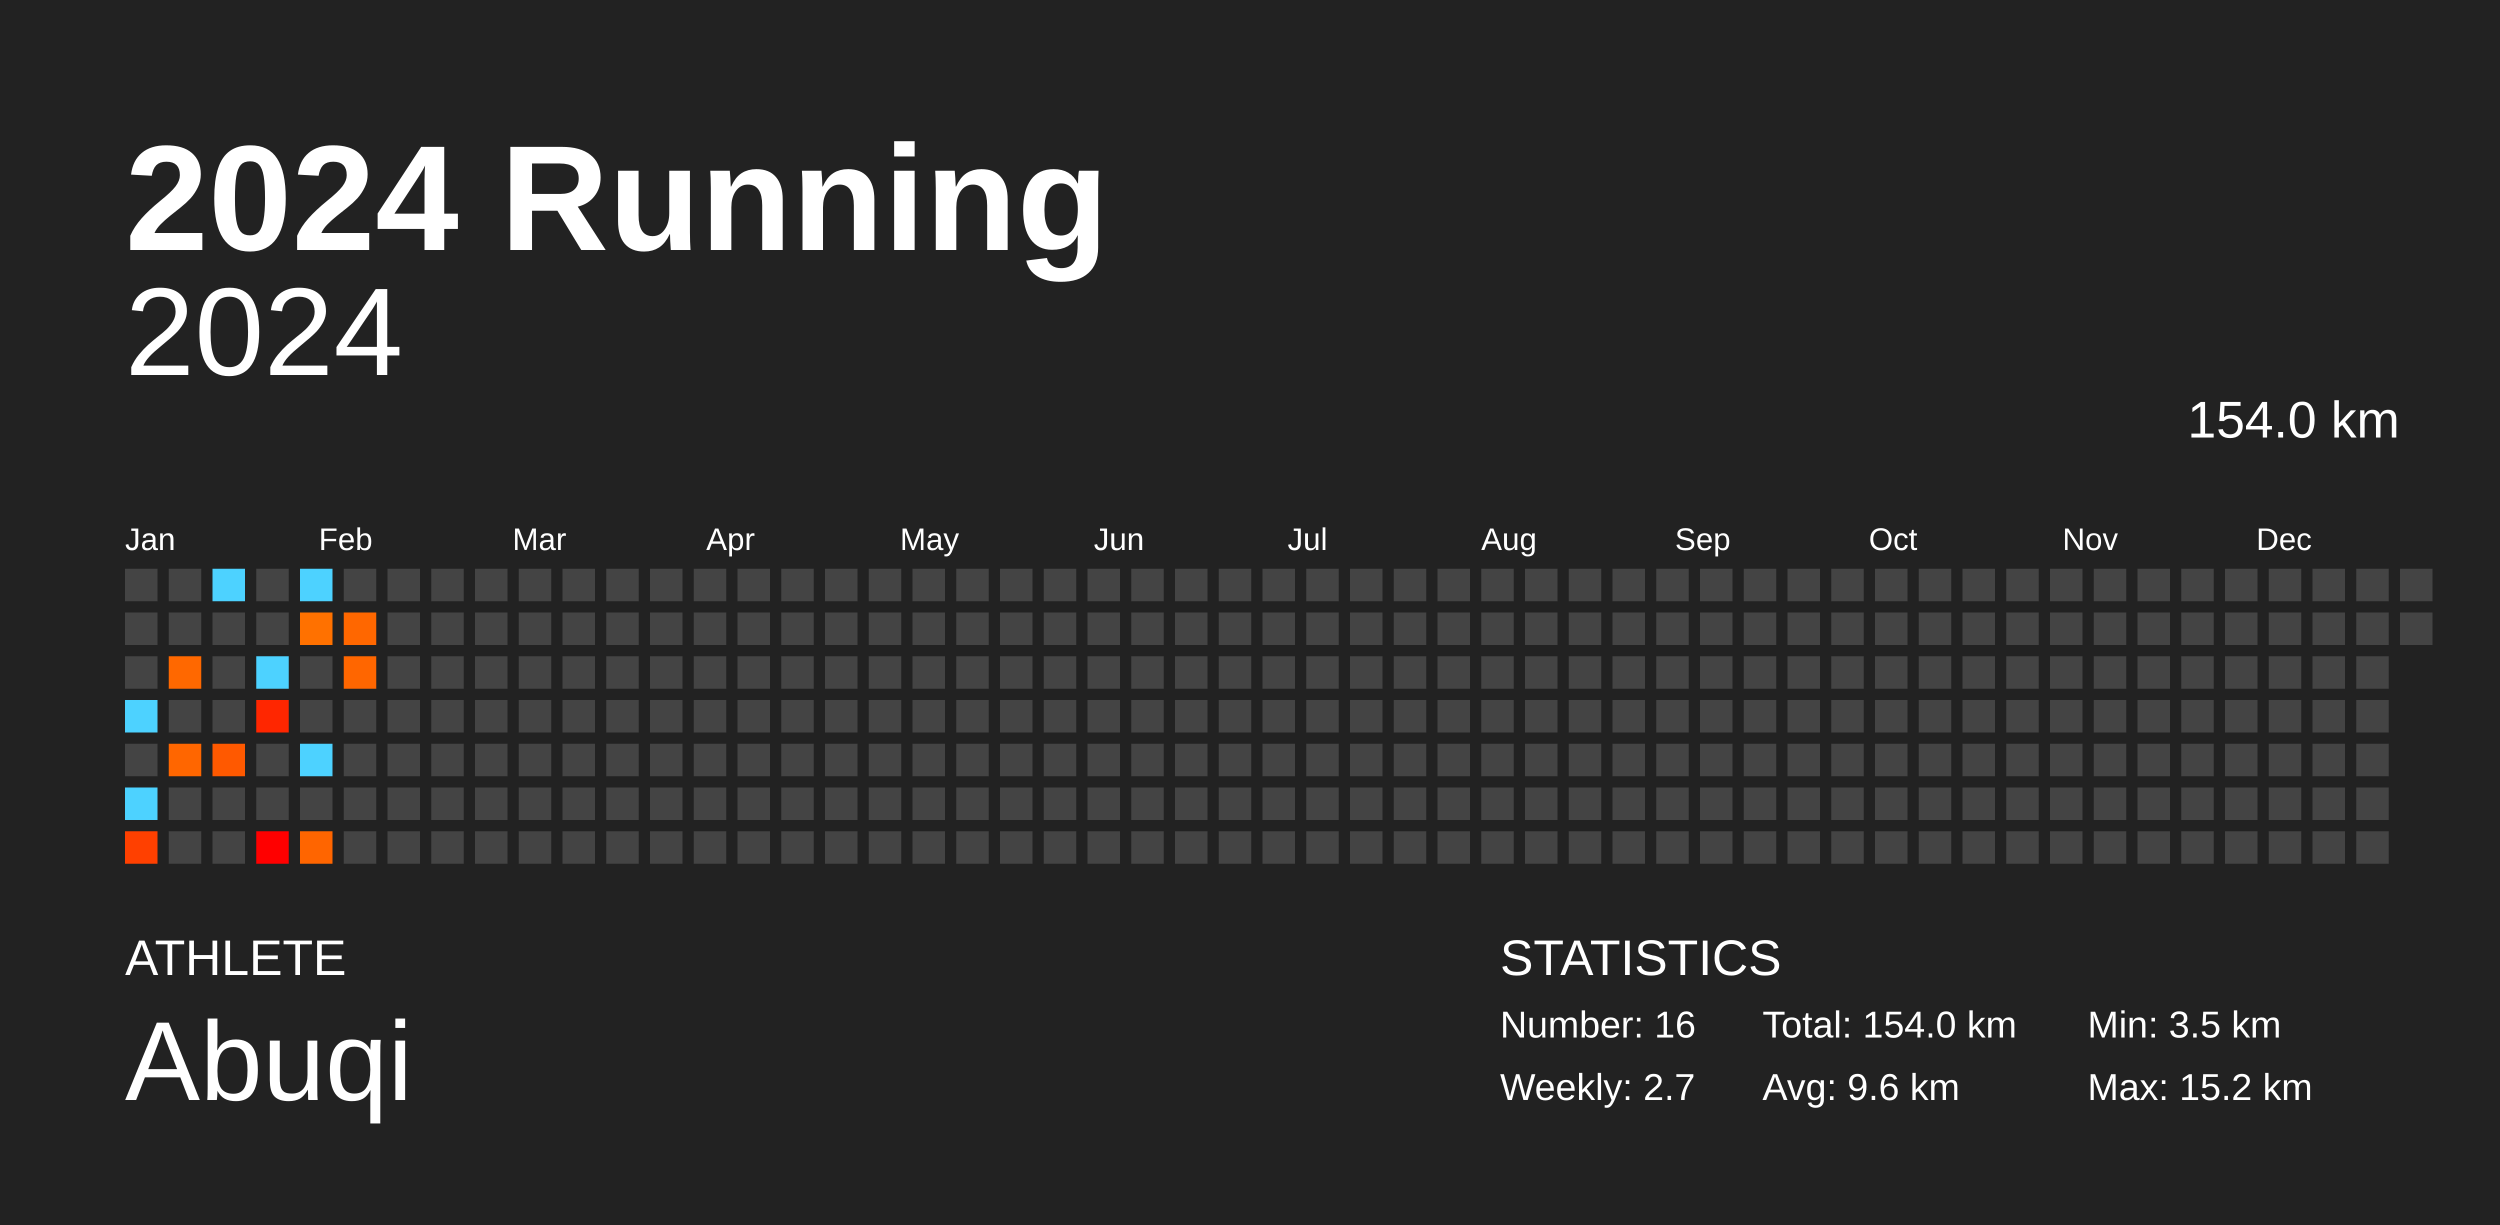
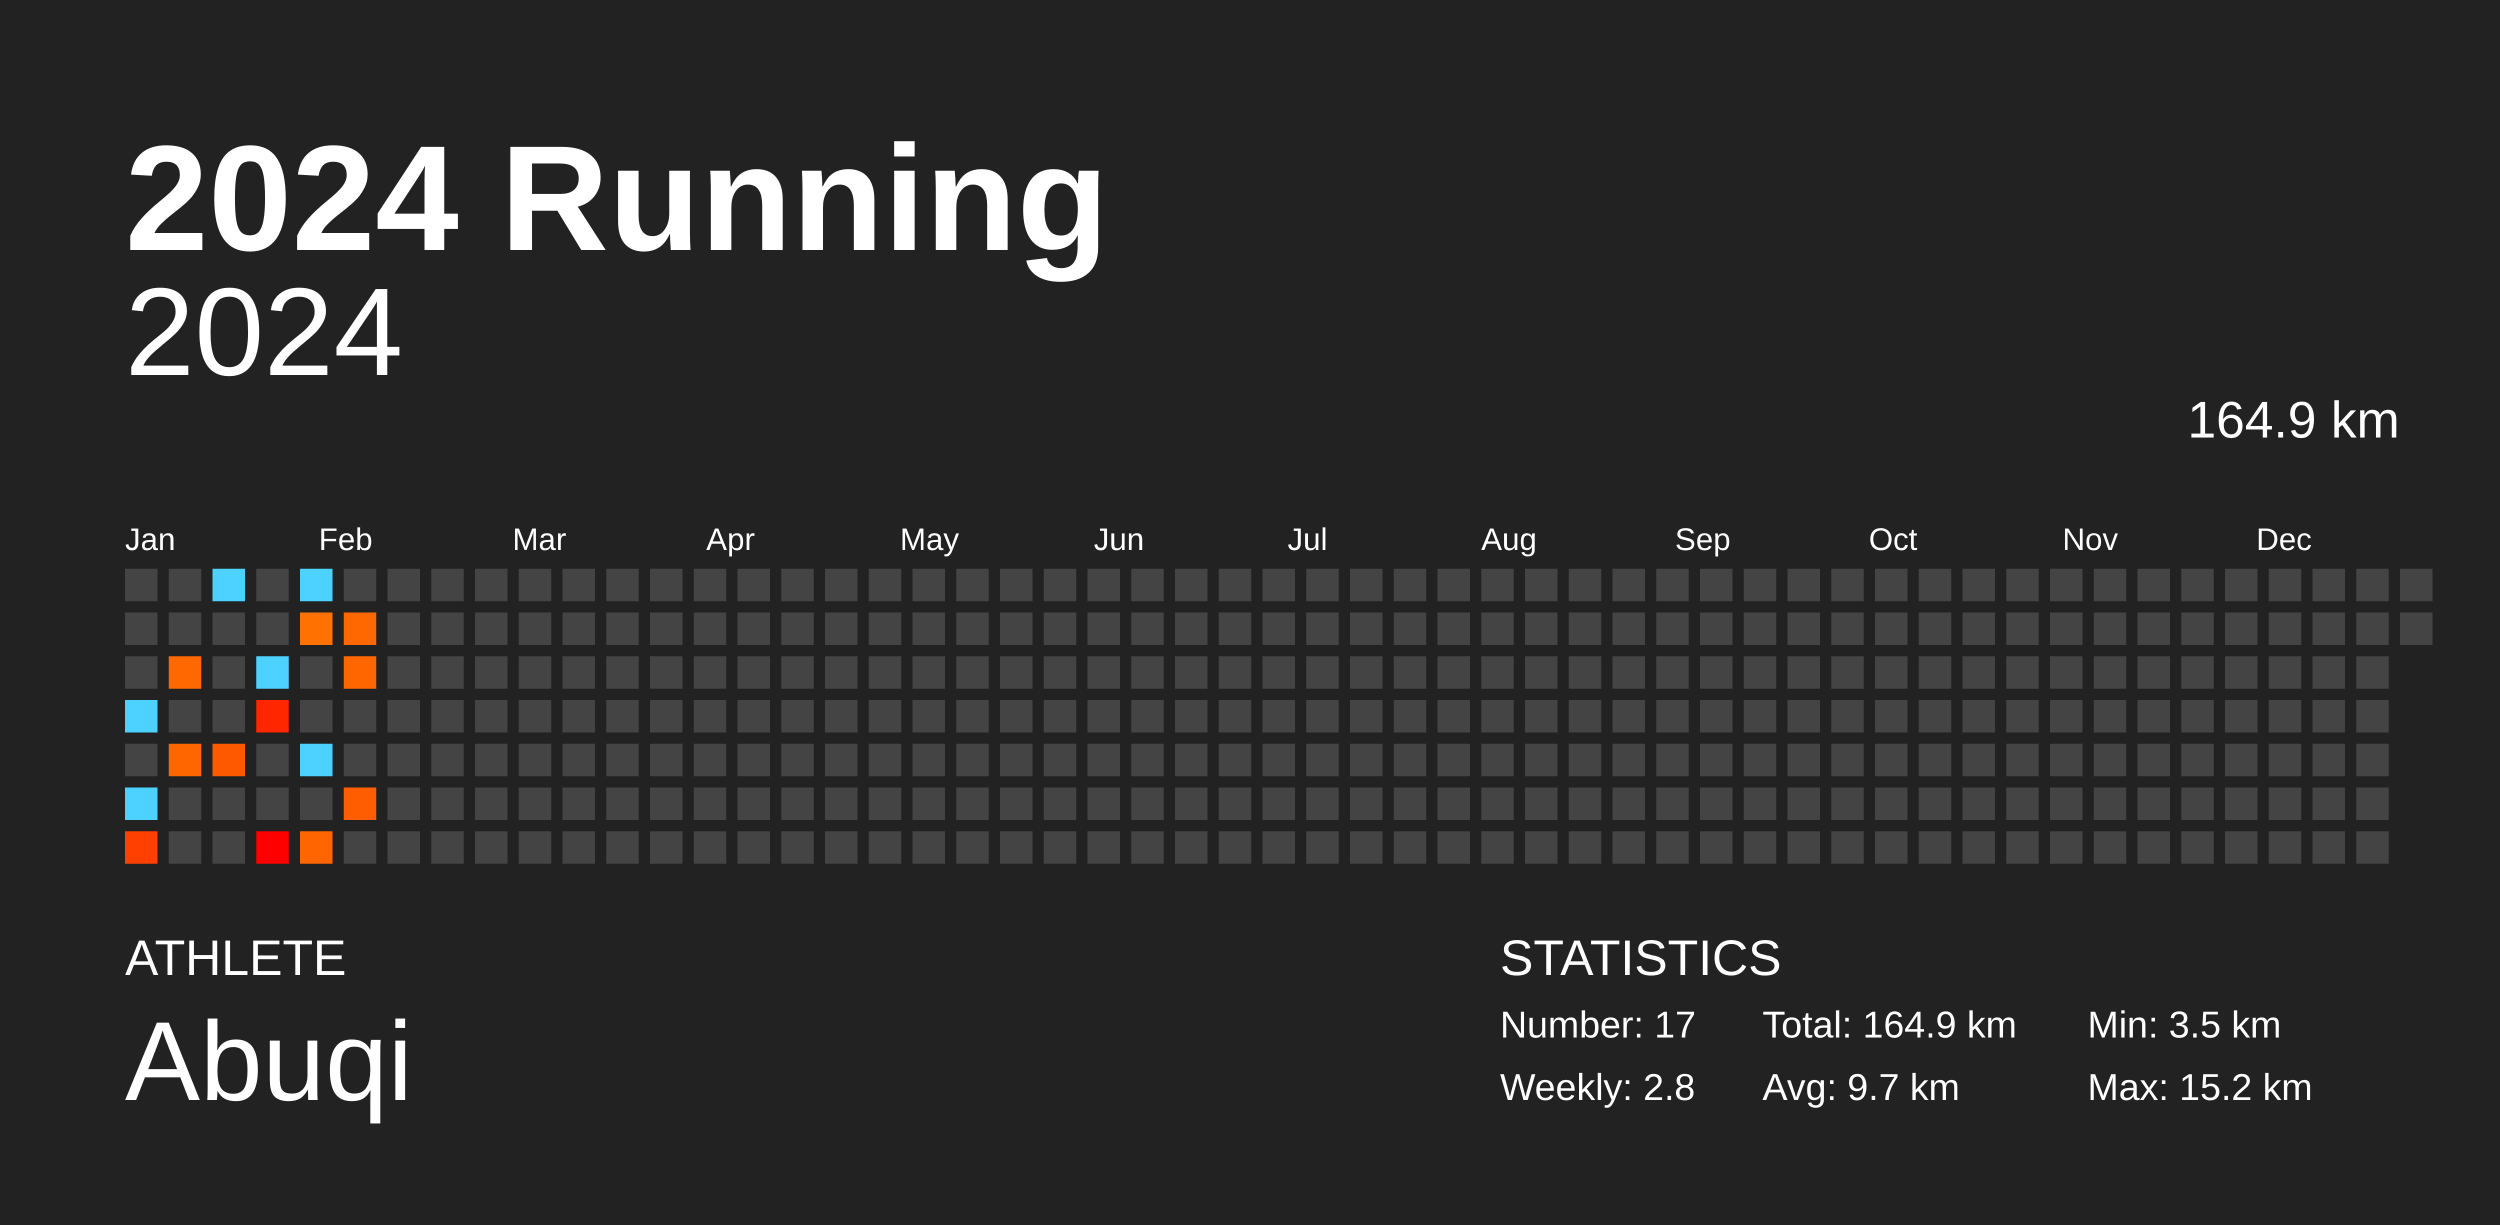
<svg xmlns="http://www.w3.org/2000/svg" baseProfile="full" height="98mm" version="1.1" viewBox="0,0,200,98" width="200mm">
  <defs />
  <rect fill="#222222" height="98" width="200" x="0" y="0" />
  <text fill="#FFFFFF" style="font-size:12px; font-family:Arial; font-weight:bold;" x="10" y="20">2024 Running</text>
  <text fill="#FFFFFF" style="font-size:4px; font-family:Arial" x="10" y="78">ATHLETE</text>
  <text fill="#FFFFFF" style="font-size:9px; font-family:Arial" x="10" y="88">Abuqi</text>
  <text fill="#FFFFFF" style="font-size:4px; font-family:Arial" x="120" y="78">STATISTICS</text>
-   <text fill="#FFFFFF" style="font-size:3px; font-family:Arial" x="120" y="83">Number: 16</text>
-   <text fill="#FFFFFF" style="font-size:3px; font-family:Arial" x="120" y="88">Weekly: 2.7</text>
-   <text fill="#FFFFFF" style="font-size:3px; font-family:Arial" x="141" y="83">Total: 154.0 km</text>
-   <text fill="#FFFFFF" style="font-size:3px; font-family:Arial" x="141" y="88">Avg: 9.6 km</text>
+   <text fill="#FFFFFF" style="font-size:3px; font-family:Arial" x="120" y="83">Number: 17</text>
+   <text fill="#FFFFFF" style="font-size:3px; font-family:Arial" x="120" y="88">Weekly: 2.8</text>
+   <text fill="#FFFFFF" style="font-size:3px; font-family:Arial" x="141" y="83">Total: 164.9 km</text>
+   <text fill="#FFFFFF" style="font-size:3px; font-family:Arial" x="141" y="88">Avg: 9.7 km</text>
  <text fill="#FFFFFF" style="font-size:3px; font-family:Arial" x="167" y="83">Min: 3.5 km</text>
  <text fill="#FFFFFF" style="font-size:3px; font-family:Arial" x="167" y="88">Max: 15.2 km</text>
  <text alignment-baseline="hanging" fill="#FFFFFF" style="font-size:10.0px; font-family:Arial;" x="10" y="30">2024</text>
-   <text alignment-baseline="hanging" fill="#FFFFFF" style="font-size:4.125px; font-family:Arial;" x="175" y="35">154.0 km</text>
+   <text alignment-baseline="hanging" fill="#FFFFFF" style="font-size:4.125px; font-family:Arial;" x="175" y="35">164.9 km</text>
  <text fill="#FFFFFF" style="font-size:2.5px; font-family:Arial" x="10.0" y="44">Jan</text>
  <text fill="#FFFFFF" style="font-size:2.5px; font-family:Arial" x="25.5" y="44">Feb</text>
  <text fill="#FFFFFF" style="font-size:2.5px; font-family:Arial" x="41.0" y="44">Mar</text>
  <text fill="#FFFFFF" style="font-size:2.5px; font-family:Arial" x="56.5" y="44">Apr</text>
  <text fill="#FFFFFF" style="font-size:2.5px; font-family:Arial" x="72.0" y="44">May</text>
  <text fill="#FFFFFF" style="font-size:2.5px; font-family:Arial" x="87.5" y="44">Jun</text>
  <text fill="#FFFFFF" style="font-size:2.5px; font-family:Arial" x="103.0" y="44">Jul</text>
  <text fill="#FFFFFF" style="font-size:2.5px; font-family:Arial" x="118.5" y="44">Aug</text>
  <text fill="#FFFFFF" style="font-size:2.5px; font-family:Arial" x="134.0" y="44">Sep</text>
  <text fill="#FFFFFF" style="font-size:2.5px; font-family:Arial" x="149.5" y="44">Oct</text>
  <text fill="#FFFFFF" style="font-size:2.5px; font-family:Arial" x="165.0" y="44">Nov</text>
  <text fill="#FFFFFF" style="font-size:2.5px; font-family:Arial" x="180.5" y="44">Dec</text>
  <rect fill="#444444" height="2.6" width="2.6" x="10.0" y="45.5" />
  <rect fill="#444444" height="2.6" width="2.6" x="10.0" y="49.0" />
  <rect fill="#444444" height="2.6" width="2.6" x="10.0" y="52.5" />
  <rect fill="#4dd2ff" height="2.6" width="2.6" x="10.0" y="56.0" />
  <rect fill="#444444" height="2.6" width="2.6" x="10.0" y="59.5" />
  <rect fill="#4dd2ff" height="2.6" width="2.6" x="10.0" y="63.0" />
  <rect fill="#ff4000" height="2.6" width="2.6" x="10.0" y="66.5" />
  <rect fill="#444444" height="2.6" width="2.6" x="13.5" y="45.5" />
  <rect fill="#444444" height="2.6" width="2.6" x="13.5" y="49.0" />
  <rect fill="#ff6800" height="2.6" width="2.6" x="13.5" y="52.5" />
  <rect fill="#444444" height="2.6" width="2.6" x="13.5" y="56.0" />
  <rect fill="#ff6600" height="2.6" width="2.6" x="13.5" y="59.5" />
  <rect fill="#444444" height="2.6" width="2.6" x="13.5" y="63.0" />
  <rect fill="#444444" height="2.6" width="2.6" x="13.5" y="66.5" />
  <rect fill="#4dd2ff" height="2.6" width="2.6" x="17.0" y="45.5" />
  <rect fill="#444444" height="2.6" width="2.6" x="17.0" y="49.0" />
  <rect fill="#444444" height="2.6" width="2.6" x="17.0" y="52.5" />
  <rect fill="#444444" height="2.6" width="2.6" x="17.0" y="56.0" />
  <rect fill="#ff5900" height="2.6" width="2.6" x="17.0" y="59.5" />
  <rect fill="#444444" height="2.6" width="2.6" x="17.0" y="63.0" />
  <rect fill="#444444" height="2.6" width="2.6" x="17.0" y="66.5" />
  <rect fill="#444444" height="2.6" width="2.6" x="20.5" y="45.5" />
  <rect fill="#444444" height="2.6" width="2.6" x="20.5" y="49.0" />
  <rect fill="#4dd2ff" height="2.6" width="2.6" x="20.5" y="52.5" />
  <rect fill="#ff2600" height="2.6" width="2.6" x="20.5" y="56.0" />
  <rect fill="#444444" height="2.6" width="2.6" x="20.5" y="59.5" />
  <rect fill="#444444" height="2.6" width="2.6" x="20.5" y="63.0" />
  <rect fill="#ff0000" height="2.6" width="2.6" x="20.5" y="66.5" />
  <rect fill="#4dd2ff" height="2.6" width="2.6" x="24.0" y="45.5" />
  <rect fill="#ff7100" height="2.6" width="2.6" x="24.0" y="49.0" />
  <rect fill="#444444" height="2.6" width="2.6" x="24.0" y="52.5" />
  <rect fill="#444444" height="2.6" width="2.6" x="24.0" y="56.0" />
  <rect fill="#4dd2ff" height="2.6" width="2.6" x="24.0" y="59.5" />
  <rect fill="#444444" height="2.6" width="2.6" x="24.0" y="63.0" />
  <rect fill="#ff6500" height="2.6" width="2.6" x="24.0" y="66.5" />
  <rect fill="#444444" height="2.6" width="2.6" x="27.5" y="45.5" />
  <rect fill="#ff6700" height="2.6" width="2.6" x="27.5" y="49.0" />
  <rect fill="#ff6600" height="2.6" width="2.6" x="27.5" y="52.5" />
  <rect fill="#444444" height="2.6" width="2.6" x="27.5" y="56.0" />
  <rect fill="#444444" height="2.6" width="2.6" x="27.5" y="59.5" />
-   <rect fill="#444444" height="2.6" width="2.6" x="27.5" y="63.0" />
+   <rect fill="#ff5d00" height="2.6" width="2.6" x="27.5" y="63.0" />
  <rect fill="#444444" height="2.6" width="2.6" x="27.5" y="66.5" />
  <rect fill="#444444" height="2.6" width="2.6" x="31.0" y="45.5" />
  <rect fill="#444444" height="2.6" width="2.6" x="31.0" y="49.0" />
  <rect fill="#444444" height="2.6" width="2.6" x="31.0" y="52.5" />
  <rect fill="#444444" height="2.6" width="2.6" x="31.0" y="56.0" />
  <rect fill="#444444" height="2.6" width="2.6" x="31.0" y="59.5" />
  <rect fill="#444444" height="2.6" width="2.6" x="31.0" y="63.0" />
  <rect fill="#444444" height="2.6" width="2.6" x="31.0" y="66.5" />
  <rect fill="#444444" height="2.6" width="2.6" x="34.5" y="45.5" />
  <rect fill="#444444" height="2.6" width="2.6" x="34.5" y="49.0" />
  <rect fill="#444444" height="2.6" width="2.6" x="34.5" y="52.5" />
  <rect fill="#444444" height="2.6" width="2.6" x="34.5" y="56.0" />
  <rect fill="#444444" height="2.6" width="2.6" x="34.5" y="59.5" />
  <rect fill="#444444" height="2.6" width="2.6" x="34.5" y="63.0" />
  <rect fill="#444444" height="2.6" width="2.6" x="34.5" y="66.5" />
  <rect fill="#444444" height="2.6" width="2.6" x="38.0" y="45.5" />
  <rect fill="#444444" height="2.6" width="2.6" x="38.0" y="49.0" />
  <rect fill="#444444" height="2.6" width="2.6" x="38.0" y="52.5" />
  <rect fill="#444444" height="2.6" width="2.6" x="38.0" y="56.0" />
  <rect fill="#444444" height="2.6" width="2.6" x="38.0" y="59.5" />
  <rect fill="#444444" height="2.6" width="2.6" x="38.0" y="63.0" />
  <rect fill="#444444" height="2.6" width="2.6" x="38.0" y="66.5" />
  <rect fill="#444444" height="2.6" width="2.6" x="41.5" y="45.5" />
  <rect fill="#444444" height="2.6" width="2.6" x="41.5" y="49.0" />
  <rect fill="#444444" height="2.6" width="2.6" x="41.5" y="52.5" />
  <rect fill="#444444" height="2.6" width="2.6" x="41.5" y="56.0" />
  <rect fill="#444444" height="2.6" width="2.6" x="41.5" y="59.5" />
  <rect fill="#444444" height="2.6" width="2.6" x="41.5" y="63.0" />
  <rect fill="#444444" height="2.6" width="2.6" x="41.5" y="66.5" />
  <rect fill="#444444" height="2.6" width="2.6" x="45.0" y="45.5" />
  <rect fill="#444444" height="2.6" width="2.6" x="45.0" y="49.0" />
  <rect fill="#444444" height="2.6" width="2.6" x="45.0" y="52.5" />
  <rect fill="#444444" height="2.6" width="2.6" x="45.0" y="56.0" />
  <rect fill="#444444" height="2.6" width="2.6" x="45.0" y="59.5" />
  <rect fill="#444444" height="2.6" width="2.6" x="45.0" y="63.0" />
  <rect fill="#444444" height="2.6" width="2.6" x="45.0" y="66.5" />
  <rect fill="#444444" height="2.6" width="2.6" x="48.5" y="45.5" />
  <rect fill="#444444" height="2.6" width="2.6" x="48.5" y="49.0" />
  <rect fill="#444444" height="2.6" width="2.6" x="48.5" y="52.5" />
  <rect fill="#444444" height="2.6" width="2.6" x="48.5" y="56.0" />
  <rect fill="#444444" height="2.6" width="2.6" x="48.5" y="59.5" />
  <rect fill="#444444" height="2.6" width="2.6" x="48.5" y="63.0" />
  <rect fill="#444444" height="2.6" width="2.6" x="48.5" y="66.5" />
  <rect fill="#444444" height="2.6" width="2.6" x="52.0" y="45.5" />
  <rect fill="#444444" height="2.6" width="2.6" x="52.0" y="49.0" />
  <rect fill="#444444" height="2.6" width="2.6" x="52.0" y="52.5" />
  <rect fill="#444444" height="2.6" width="2.6" x="52.0" y="56.0" />
  <rect fill="#444444" height="2.6" width="2.6" x="52.0" y="59.5" />
  <rect fill="#444444" height="2.6" width="2.6" x="52.0" y="63.0" />
  <rect fill="#444444" height="2.6" width="2.6" x="52.0" y="66.5" />
  <rect fill="#444444" height="2.6" width="2.6" x="55.5" y="45.5" />
  <rect fill="#444444" height="2.6" width="2.6" x="55.5" y="49.0" />
  <rect fill="#444444" height="2.6" width="2.6" x="55.5" y="52.5" />
  <rect fill="#444444" height="2.6" width="2.6" x="55.5" y="56.0" />
  <rect fill="#444444" height="2.6" width="2.6" x="55.5" y="59.5" />
  <rect fill="#444444" height="2.6" width="2.6" x="55.5" y="63.0" />
  <rect fill="#444444" height="2.6" width="2.6" x="55.5" y="66.5" />
  <rect fill="#444444" height="2.6" width="2.6" x="59.0" y="45.5" />
  <rect fill="#444444" height="2.6" width="2.6" x="59.0" y="49.0" />
  <rect fill="#444444" height="2.6" width="2.6" x="59.0" y="52.5" />
  <rect fill="#444444" height="2.6" width="2.6" x="59.0" y="56.0" />
  <rect fill="#444444" height="2.6" width="2.6" x="59.0" y="59.5" />
  <rect fill="#444444" height="2.6" width="2.6" x="59.0" y="63.0" />
  <rect fill="#444444" height="2.6" width="2.6" x="59.0" y="66.5" />
  <rect fill="#444444" height="2.6" width="2.6" x="62.5" y="45.5" />
  <rect fill="#444444" height="2.6" width="2.6" x="62.5" y="49.0" />
  <rect fill="#444444" height="2.6" width="2.6" x="62.5" y="52.5" />
  <rect fill="#444444" height="2.6" width="2.6" x="62.5" y="56.0" />
  <rect fill="#444444" height="2.6" width="2.6" x="62.5" y="59.5" />
  <rect fill="#444444" height="2.6" width="2.6" x="62.5" y="63.0" />
  <rect fill="#444444" height="2.6" width="2.6" x="62.5" y="66.5" />
  <rect fill="#444444" height="2.6" width="2.6" x="66.0" y="45.5" />
  <rect fill="#444444" height="2.6" width="2.6" x="66.0" y="49.0" />
  <rect fill="#444444" height="2.6" width="2.6" x="66.0" y="52.5" />
  <rect fill="#444444" height="2.6" width="2.6" x="66.0" y="56.0" />
  <rect fill="#444444" height="2.6" width="2.6" x="66.0" y="59.5" />
  <rect fill="#444444" height="2.6" width="2.6" x="66.0" y="63.0" />
  <rect fill="#444444" height="2.6" width="2.6" x="66.0" y="66.5" />
  <rect fill="#444444" height="2.6" width="2.6" x="69.5" y="45.5" />
  <rect fill="#444444" height="2.6" width="2.6" x="69.5" y="49.0" />
  <rect fill="#444444" height="2.6" width="2.6" x="69.5" y="52.5" />
  <rect fill="#444444" height="2.6" width="2.6" x="69.5" y="56.0" />
  <rect fill="#444444" height="2.6" width="2.6" x="69.5" y="59.5" />
  <rect fill="#444444" height="2.6" width="2.6" x="69.5" y="63.0" />
  <rect fill="#444444" height="2.6" width="2.6" x="69.5" y="66.5" />
  <rect fill="#444444" height="2.6" width="2.6" x="73.0" y="45.5" />
  <rect fill="#444444" height="2.6" width="2.6" x="73.0" y="49.0" />
  <rect fill="#444444" height="2.6" width="2.6" x="73.0" y="52.5" />
  <rect fill="#444444" height="2.6" width="2.6" x="73.0" y="56.0" />
  <rect fill="#444444" height="2.6" width="2.6" x="73.0" y="59.5" />
  <rect fill="#444444" height="2.6" width="2.6" x="73.0" y="63.0" />
  <rect fill="#444444" height="2.6" width="2.6" x="73.0" y="66.5" />
  <rect fill="#444444" height="2.6" width="2.6" x="76.5" y="45.5" />
  <rect fill="#444444" height="2.6" width="2.6" x="76.5" y="49.0" />
  <rect fill="#444444" height="2.6" width="2.6" x="76.5" y="52.5" />
  <rect fill="#444444" height="2.6" width="2.6" x="76.5" y="56.0" />
  <rect fill="#444444" height="2.6" width="2.6" x="76.5" y="59.5" />
  <rect fill="#444444" height="2.6" width="2.6" x="76.5" y="63.0" />
  <rect fill="#444444" height="2.6" width="2.6" x="76.5" y="66.5" />
  <rect fill="#444444" height="2.6" width="2.6" x="80.0" y="45.5" />
  <rect fill="#444444" height="2.6" width="2.6" x="80.0" y="49.0" />
  <rect fill="#444444" height="2.6" width="2.6" x="80.0" y="52.5" />
  <rect fill="#444444" height="2.6" width="2.6" x="80.0" y="56.0" />
  <rect fill="#444444" height="2.6" width="2.6" x="80.0" y="59.5" />
  <rect fill="#444444" height="2.6" width="2.6" x="80.0" y="63.0" />
  <rect fill="#444444" height="2.6" width="2.6" x="80.0" y="66.5" />
  <rect fill="#444444" height="2.6" width="2.6" x="83.5" y="45.5" />
  <rect fill="#444444" height="2.6" width="2.6" x="83.5" y="49.0" />
  <rect fill="#444444" height="2.6" width="2.6" x="83.5" y="52.5" />
  <rect fill="#444444" height="2.6" width="2.6" x="83.5" y="56.0" />
  <rect fill="#444444" height="2.6" width="2.6" x="83.5" y="59.5" />
  <rect fill="#444444" height="2.6" width="2.6" x="83.5" y="63.0" />
  <rect fill="#444444" height="2.6" width="2.6" x="83.5" y="66.5" />
  <rect fill="#444444" height="2.6" width="2.6" x="87.0" y="45.5" />
  <rect fill="#444444" height="2.6" width="2.6" x="87.0" y="49.0" />
  <rect fill="#444444" height="2.6" width="2.6" x="87.0" y="52.5" />
  <rect fill="#444444" height="2.6" width="2.6" x="87.0" y="56.0" />
  <rect fill="#444444" height="2.6" width="2.6" x="87.0" y="59.5" />
  <rect fill="#444444" height="2.6" width="2.6" x="87.0" y="63.0" />
  <rect fill="#444444" height="2.6" width="2.6" x="87.0" y="66.5" />
  <rect fill="#444444" height="2.6" width="2.6" x="90.5" y="45.5" />
  <rect fill="#444444" height="2.6" width="2.6" x="90.5" y="49.0" />
  <rect fill="#444444" height="2.6" width="2.6" x="90.5" y="52.5" />
  <rect fill="#444444" height="2.6" width="2.6" x="90.5" y="56.0" />
  <rect fill="#444444" height="2.6" width="2.6" x="90.5" y="59.5" />
  <rect fill="#444444" height="2.6" width="2.6" x="90.5" y="63.0" />
  <rect fill="#444444" height="2.6" width="2.6" x="90.5" y="66.5" />
  <rect fill="#444444" height="2.6" width="2.6" x="94.0" y="45.5" />
  <rect fill="#444444" height="2.6" width="2.6" x="94.0" y="49.0" />
  <rect fill="#444444" height="2.6" width="2.6" x="94.0" y="52.5" />
  <rect fill="#444444" height="2.6" width="2.6" x="94.0" y="56.0" />
  <rect fill="#444444" height="2.6" width="2.6" x="94.0" y="59.5" />
  <rect fill="#444444" height="2.6" width="2.6" x="94.0" y="63.0" />
  <rect fill="#444444" height="2.6" width="2.6" x="94.0" y="66.5" />
  <rect fill="#444444" height="2.6" width="2.6" x="97.5" y="45.5" />
  <rect fill="#444444" height="2.6" width="2.6" x="97.5" y="49.0" />
  <rect fill="#444444" height="2.6" width="2.6" x="97.5" y="52.5" />
  <rect fill="#444444" height="2.6" width="2.6" x="97.5" y="56.0" />
  <rect fill="#444444" height="2.6" width="2.6" x="97.5" y="59.5" />
  <rect fill="#444444" height="2.6" width="2.6" x="97.5" y="63.0" />
  <rect fill="#444444" height="2.6" width="2.6" x="97.5" y="66.5" />
  <rect fill="#444444" height="2.6" width="2.6" x="101.0" y="45.5" />
  <rect fill="#444444" height="2.6" width="2.6" x="101.0" y="49.0" />
  <rect fill="#444444" height="2.6" width="2.6" x="101.0" y="52.5" />
  <rect fill="#444444" height="2.6" width="2.6" x="101.0" y="56.0" />
  <rect fill="#444444" height="2.6" width="2.6" x="101.0" y="59.5" />
  <rect fill="#444444" height="2.6" width="2.6" x="101.0" y="63.0" />
  <rect fill="#444444" height="2.6" width="2.6" x="101.0" y="66.5" />
  <rect fill="#444444" height="2.6" width="2.6" x="104.5" y="45.5" />
  <rect fill="#444444" height="2.6" width="2.6" x="104.5" y="49.0" />
  <rect fill="#444444" height="2.6" width="2.6" x="104.5" y="52.5" />
  <rect fill="#444444" height="2.6" width="2.6" x="104.5" y="56.0" />
  <rect fill="#444444" height="2.6" width="2.6" x="104.5" y="59.5" />
  <rect fill="#444444" height="2.6" width="2.6" x="104.5" y="63.0" />
  <rect fill="#444444" height="2.6" width="2.6" x="104.5" y="66.5" />
  <rect fill="#444444" height="2.6" width="2.6" x="108.0" y="45.5" />
  <rect fill="#444444" height="2.6" width="2.6" x="108.0" y="49.0" />
  <rect fill="#444444" height="2.6" width="2.6" x="108.0" y="52.5" />
  <rect fill="#444444" height="2.6" width="2.6" x="108.0" y="56.0" />
  <rect fill="#444444" height="2.6" width="2.6" x="108.0" y="59.5" />
  <rect fill="#444444" height="2.6" width="2.6" x="108.0" y="63.0" />
  <rect fill="#444444" height="2.6" width="2.6" x="108.0" y="66.5" />
  <rect fill="#444444" height="2.6" width="2.6" x="111.5" y="45.5" />
  <rect fill="#444444" height="2.6" width="2.6" x="111.5" y="49.0" />
  <rect fill="#444444" height="2.6" width="2.6" x="111.5" y="52.5" />
  <rect fill="#444444" height="2.6" width="2.6" x="111.5" y="56.0" />
  <rect fill="#444444" height="2.6" width="2.6" x="111.5" y="59.5" />
  <rect fill="#444444" height="2.6" width="2.6" x="111.5" y="63.0" />
  <rect fill="#444444" height="2.6" width="2.6" x="111.5" y="66.5" />
  <rect fill="#444444" height="2.6" width="2.6" x="115.0" y="45.5" />
  <rect fill="#444444" height="2.6" width="2.6" x="115.0" y="49.0" />
  <rect fill="#444444" height="2.6" width="2.6" x="115.0" y="52.5" />
  <rect fill="#444444" height="2.6" width="2.6" x="115.0" y="56.0" />
  <rect fill="#444444" height="2.6" width="2.6" x="115.0" y="59.5" />
  <rect fill="#444444" height="2.6" width="2.6" x="115.0" y="63.0" />
  <rect fill="#444444" height="2.6" width="2.6" x="115.0" y="66.5" />
  <rect fill="#444444" height="2.6" width="2.6" x="118.5" y="45.5" />
  <rect fill="#444444" height="2.6" width="2.6" x="118.5" y="49.0" />
  <rect fill="#444444" height="2.6" width="2.6" x="118.5" y="52.5" />
  <rect fill="#444444" height="2.6" width="2.6" x="118.5" y="56.0" />
  <rect fill="#444444" height="2.6" width="2.6" x="118.5" y="59.5" />
  <rect fill="#444444" height="2.6" width="2.6" x="118.5" y="63.0" />
  <rect fill="#444444" height="2.6" width="2.6" x="118.5" y="66.5" />
  <rect fill="#444444" height="2.6" width="2.6" x="122.0" y="45.5" />
  <rect fill="#444444" height="2.6" width="2.6" x="122.0" y="49.0" />
  <rect fill="#444444" height="2.6" width="2.6" x="122.0" y="52.5" />
  <rect fill="#444444" height="2.6" width="2.6" x="122.0" y="56.0" />
  <rect fill="#444444" height="2.6" width="2.6" x="122.0" y="59.5" />
  <rect fill="#444444" height="2.6" width="2.6" x="122.0" y="63.0" />
  <rect fill="#444444" height="2.6" width="2.6" x="122.0" y="66.5" />
  <rect fill="#444444" height="2.6" width="2.6" x="125.5" y="45.5" />
  <rect fill="#444444" height="2.6" width="2.6" x="125.5" y="49.0" />
  <rect fill="#444444" height="2.6" width="2.6" x="125.5" y="52.5" />
  <rect fill="#444444" height="2.6" width="2.6" x="125.5" y="56.0" />
  <rect fill="#444444" height="2.6" width="2.6" x="125.5" y="59.5" />
  <rect fill="#444444" height="2.6" width="2.6" x="125.5" y="63.0" />
  <rect fill="#444444" height="2.6" width="2.6" x="125.5" y="66.5" />
  <rect fill="#444444" height="2.6" width="2.6" x="129.0" y="45.5" />
  <rect fill="#444444" height="2.6" width="2.6" x="129.0" y="49.0" />
  <rect fill="#444444" height="2.6" width="2.6" x="129.0" y="52.5" />
  <rect fill="#444444" height="2.6" width="2.6" x="129.0" y="56.0" />
  <rect fill="#444444" height="2.6" width="2.6" x="129.0" y="59.5" />
  <rect fill="#444444" height="2.6" width="2.6" x="129.0" y="63.0" />
  <rect fill="#444444" height="2.6" width="2.6" x="129.0" y="66.5" />
  <rect fill="#444444" height="2.6" width="2.6" x="132.5" y="45.5" />
  <rect fill="#444444" height="2.6" width="2.6" x="132.5" y="49.0" />
  <rect fill="#444444" height="2.6" width="2.6" x="132.5" y="52.5" />
  <rect fill="#444444" height="2.6" width="2.6" x="132.5" y="56.0" />
  <rect fill="#444444" height="2.6" width="2.6" x="132.5" y="59.5" />
  <rect fill="#444444" height="2.6" width="2.6" x="132.5" y="63.0" />
  <rect fill="#444444" height="2.6" width="2.6" x="132.5" y="66.5" />
  <rect fill="#444444" height="2.6" width="2.6" x="136.0" y="45.5" />
  <rect fill="#444444" height="2.6" width="2.6" x="136.0" y="49.0" />
  <rect fill="#444444" height="2.6" width="2.6" x="136.0" y="52.5" />
  <rect fill="#444444" height="2.6" width="2.6" x="136.0" y="56.0" />
  <rect fill="#444444" height="2.6" width="2.6" x="136.0" y="59.5" />
  <rect fill="#444444" height="2.6" width="2.6" x="136.0" y="63.0" />
  <rect fill="#444444" height="2.6" width="2.6" x="136.0" y="66.5" />
  <rect fill="#444444" height="2.6" width="2.6" x="139.5" y="45.5" />
  <rect fill="#444444" height="2.6" width="2.6" x="139.5" y="49.0" />
  <rect fill="#444444" height="2.6" width="2.6" x="139.5" y="52.5" />
  <rect fill="#444444" height="2.6" width="2.6" x="139.5" y="56.0" />
  <rect fill="#444444" height="2.6" width="2.6" x="139.5" y="59.5" />
  <rect fill="#444444" height="2.6" width="2.6" x="139.5" y="63.0" />
  <rect fill="#444444" height="2.6" width="2.6" x="139.5" y="66.5" />
  <rect fill="#444444" height="2.6" width="2.6" x="143.0" y="45.5" />
  <rect fill="#444444" height="2.6" width="2.6" x="143.0" y="49.0" />
  <rect fill="#444444" height="2.6" width="2.6" x="143.0" y="52.5" />
  <rect fill="#444444" height="2.6" width="2.6" x="143.0" y="56.0" />
  <rect fill="#444444" height="2.6" width="2.6" x="143.0" y="59.5" />
  <rect fill="#444444" height="2.6" width="2.6" x="143.0" y="63.0" />
  <rect fill="#444444" height="2.6" width="2.6" x="143.0" y="66.5" />
  <rect fill="#444444" height="2.6" width="2.6" x="146.5" y="45.5" />
  <rect fill="#444444" height="2.6" width="2.6" x="146.5" y="49.0" />
  <rect fill="#444444" height="2.6" width="2.6" x="146.5" y="52.5" />
  <rect fill="#444444" height="2.6" width="2.6" x="146.5" y="56.0" />
  <rect fill="#444444" height="2.6" width="2.6" x="146.5" y="59.5" />
  <rect fill="#444444" height="2.6" width="2.6" x="146.5" y="63.0" />
  <rect fill="#444444" height="2.6" width="2.6" x="146.5" y="66.5" />
  <rect fill="#444444" height="2.6" width="2.6" x="150.0" y="45.5" />
  <rect fill="#444444" height="2.6" width="2.6" x="150.0" y="49.0" />
  <rect fill="#444444" height="2.6" width="2.6" x="150.0" y="52.5" />
  <rect fill="#444444" height="2.6" width="2.6" x="150.0" y="56.0" />
  <rect fill="#444444" height="2.6" width="2.6" x="150.0" y="59.5" />
  <rect fill="#444444" height="2.6" width="2.6" x="150.0" y="63.0" />
  <rect fill="#444444" height="2.6" width="2.6" x="150.0" y="66.5" />
  <rect fill="#444444" height="2.6" width="2.6" x="153.5" y="45.5" />
  <rect fill="#444444" height="2.6" width="2.6" x="153.5" y="49.0" />
  <rect fill="#444444" height="2.6" width="2.6" x="153.5" y="52.5" />
  <rect fill="#444444" height="2.6" width="2.6" x="153.5" y="56.0" />
  <rect fill="#444444" height="2.6" width="2.6" x="153.5" y="59.5" />
  <rect fill="#444444" height="2.6" width="2.6" x="153.5" y="63.0" />
  <rect fill="#444444" height="2.6" width="2.6" x="153.5" y="66.5" />
  <rect fill="#444444" height="2.6" width="2.6" x="157.0" y="45.5" />
  <rect fill="#444444" height="2.6" width="2.6" x="157.0" y="49.0" />
  <rect fill="#444444" height="2.6" width="2.6" x="157.0" y="52.5" />
  <rect fill="#444444" height="2.6" width="2.6" x="157.0" y="56.0" />
  <rect fill="#444444" height="2.6" width="2.6" x="157.0" y="59.5" />
  <rect fill="#444444" height="2.6" width="2.6" x="157.0" y="63.0" />
  <rect fill="#444444" height="2.6" width="2.6" x="157.0" y="66.5" />
  <rect fill="#444444" height="2.6" width="2.6" x="160.5" y="45.5" />
  <rect fill="#444444" height="2.6" width="2.6" x="160.5" y="49.0" />
  <rect fill="#444444" height="2.6" width="2.6" x="160.5" y="52.5" />
  <rect fill="#444444" height="2.6" width="2.6" x="160.5" y="56.0" />
  <rect fill="#444444" height="2.6" width="2.6" x="160.5" y="59.5" />
  <rect fill="#444444" height="2.6" width="2.6" x="160.5" y="63.0" />
  <rect fill="#444444" height="2.6" width="2.6" x="160.5" y="66.5" />
  <rect fill="#444444" height="2.6" width="2.6" x="164.0" y="45.5" />
  <rect fill="#444444" height="2.6" width="2.6" x="164.0" y="49.0" />
  <rect fill="#444444" height="2.6" width="2.6" x="164.0" y="52.5" />
  <rect fill="#444444" height="2.6" width="2.6" x="164.0" y="56.0" />
  <rect fill="#444444" height="2.6" width="2.6" x="164.0" y="59.5" />
  <rect fill="#444444" height="2.6" width="2.6" x="164.0" y="63.0" />
  <rect fill="#444444" height="2.6" width="2.6" x="164.0" y="66.5" />
  <rect fill="#444444" height="2.6" width="2.6" x="167.5" y="45.5" />
  <rect fill="#444444" height="2.6" width="2.6" x="167.5" y="49.0" />
  <rect fill="#444444" height="2.6" width="2.6" x="167.5" y="52.5" />
  <rect fill="#444444" height="2.6" width="2.6" x="167.5" y="56.0" />
  <rect fill="#444444" height="2.6" width="2.6" x="167.5" y="59.5" />
  <rect fill="#444444" height="2.6" width="2.6" x="167.5" y="63.0" />
  <rect fill="#444444" height="2.6" width="2.6" x="167.5" y="66.5" />
  <rect fill="#444444" height="2.6" width="2.6" x="171.0" y="45.5" />
  <rect fill="#444444" height="2.6" width="2.6" x="171.0" y="49.0" />
  <rect fill="#444444" height="2.6" width="2.6" x="171.0" y="52.5" />
  <rect fill="#444444" height="2.6" width="2.6" x="171.0" y="56.0" />
  <rect fill="#444444" height="2.6" width="2.6" x="171.0" y="59.5" />
  <rect fill="#444444" height="2.6" width="2.6" x="171.0" y="63.0" />
  <rect fill="#444444" height="2.6" width="2.6" x="171.0" y="66.5" />
  <rect fill="#444444" height="2.6" width="2.6" x="174.5" y="45.5" />
  <rect fill="#444444" height="2.6" width="2.6" x="174.5" y="49.0" />
  <rect fill="#444444" height="2.6" width="2.6" x="174.5" y="52.5" />
  <rect fill="#444444" height="2.6" width="2.6" x="174.5" y="56.0" />
  <rect fill="#444444" height="2.6" width="2.6" x="174.5" y="59.5" />
  <rect fill="#444444" height="2.6" width="2.6" x="174.5" y="63.0" />
  <rect fill="#444444" height="2.6" width="2.6" x="174.5" y="66.5" />
  <rect fill="#444444" height="2.6" width="2.6" x="178.0" y="45.5" />
  <rect fill="#444444" height="2.6" width="2.6" x="178.0" y="49.0" />
  <rect fill="#444444" height="2.6" width="2.6" x="178.0" y="52.5" />
  <rect fill="#444444" height="2.6" width="2.6" x="178.0" y="56.0" />
  <rect fill="#444444" height="2.6" width="2.6" x="178.0" y="59.5" />
  <rect fill="#444444" height="2.6" width="2.6" x="178.0" y="63.0" />
  <rect fill="#444444" height="2.6" width="2.6" x="178.0" y="66.5" />
  <rect fill="#444444" height="2.6" width="2.6" x="181.5" y="45.5" />
  <rect fill="#444444" height="2.6" width="2.6" x="181.5" y="49.0" />
  <rect fill="#444444" height="2.6" width="2.6" x="181.5" y="52.5" />
  <rect fill="#444444" height="2.6" width="2.6" x="181.5" y="56.0" />
  <rect fill="#444444" height="2.6" width="2.6" x="181.5" y="59.5" />
  <rect fill="#444444" height="2.6" width="2.6" x="181.5" y="63.0" />
  <rect fill="#444444" height="2.6" width="2.6" x="181.5" y="66.5" />
  <rect fill="#444444" height="2.6" width="2.6" x="185.0" y="45.5" />
  <rect fill="#444444" height="2.6" width="2.6" x="185.0" y="49.0" />
  <rect fill="#444444" height="2.6" width="2.6" x="185.0" y="52.5" />
  <rect fill="#444444" height="2.6" width="2.6" x="185.0" y="56.0" />
  <rect fill="#444444" height="2.6" width="2.6" x="185.0" y="59.5" />
  <rect fill="#444444" height="2.6" width="2.6" x="185.0" y="63.0" />
  <rect fill="#444444" height="2.6" width="2.6" x="185.0" y="66.5" />
  <rect fill="#444444" height="2.6" width="2.6" x="188.5" y="45.5" />
  <rect fill="#444444" height="2.6" width="2.6" x="188.5" y="49.0" />
  <rect fill="#444444" height="2.6" width="2.6" x="188.5" y="52.5" />
  <rect fill="#444444" height="2.6" width="2.6" x="188.5" y="56.0" />
  <rect fill="#444444" height="2.6" width="2.6" x="188.5" y="59.5" />
  <rect fill="#444444" height="2.6" width="2.6" x="188.5" y="63.0" />
  <rect fill="#444444" height="2.6" width="2.6" x="188.5" y="66.5" />
  <rect fill="#444444" height="2.6" width="2.6" x="192.0" y="45.5" />
  <rect fill="#444444" height="2.6" width="2.6" x="192.0" y="49.0" />
</svg>
